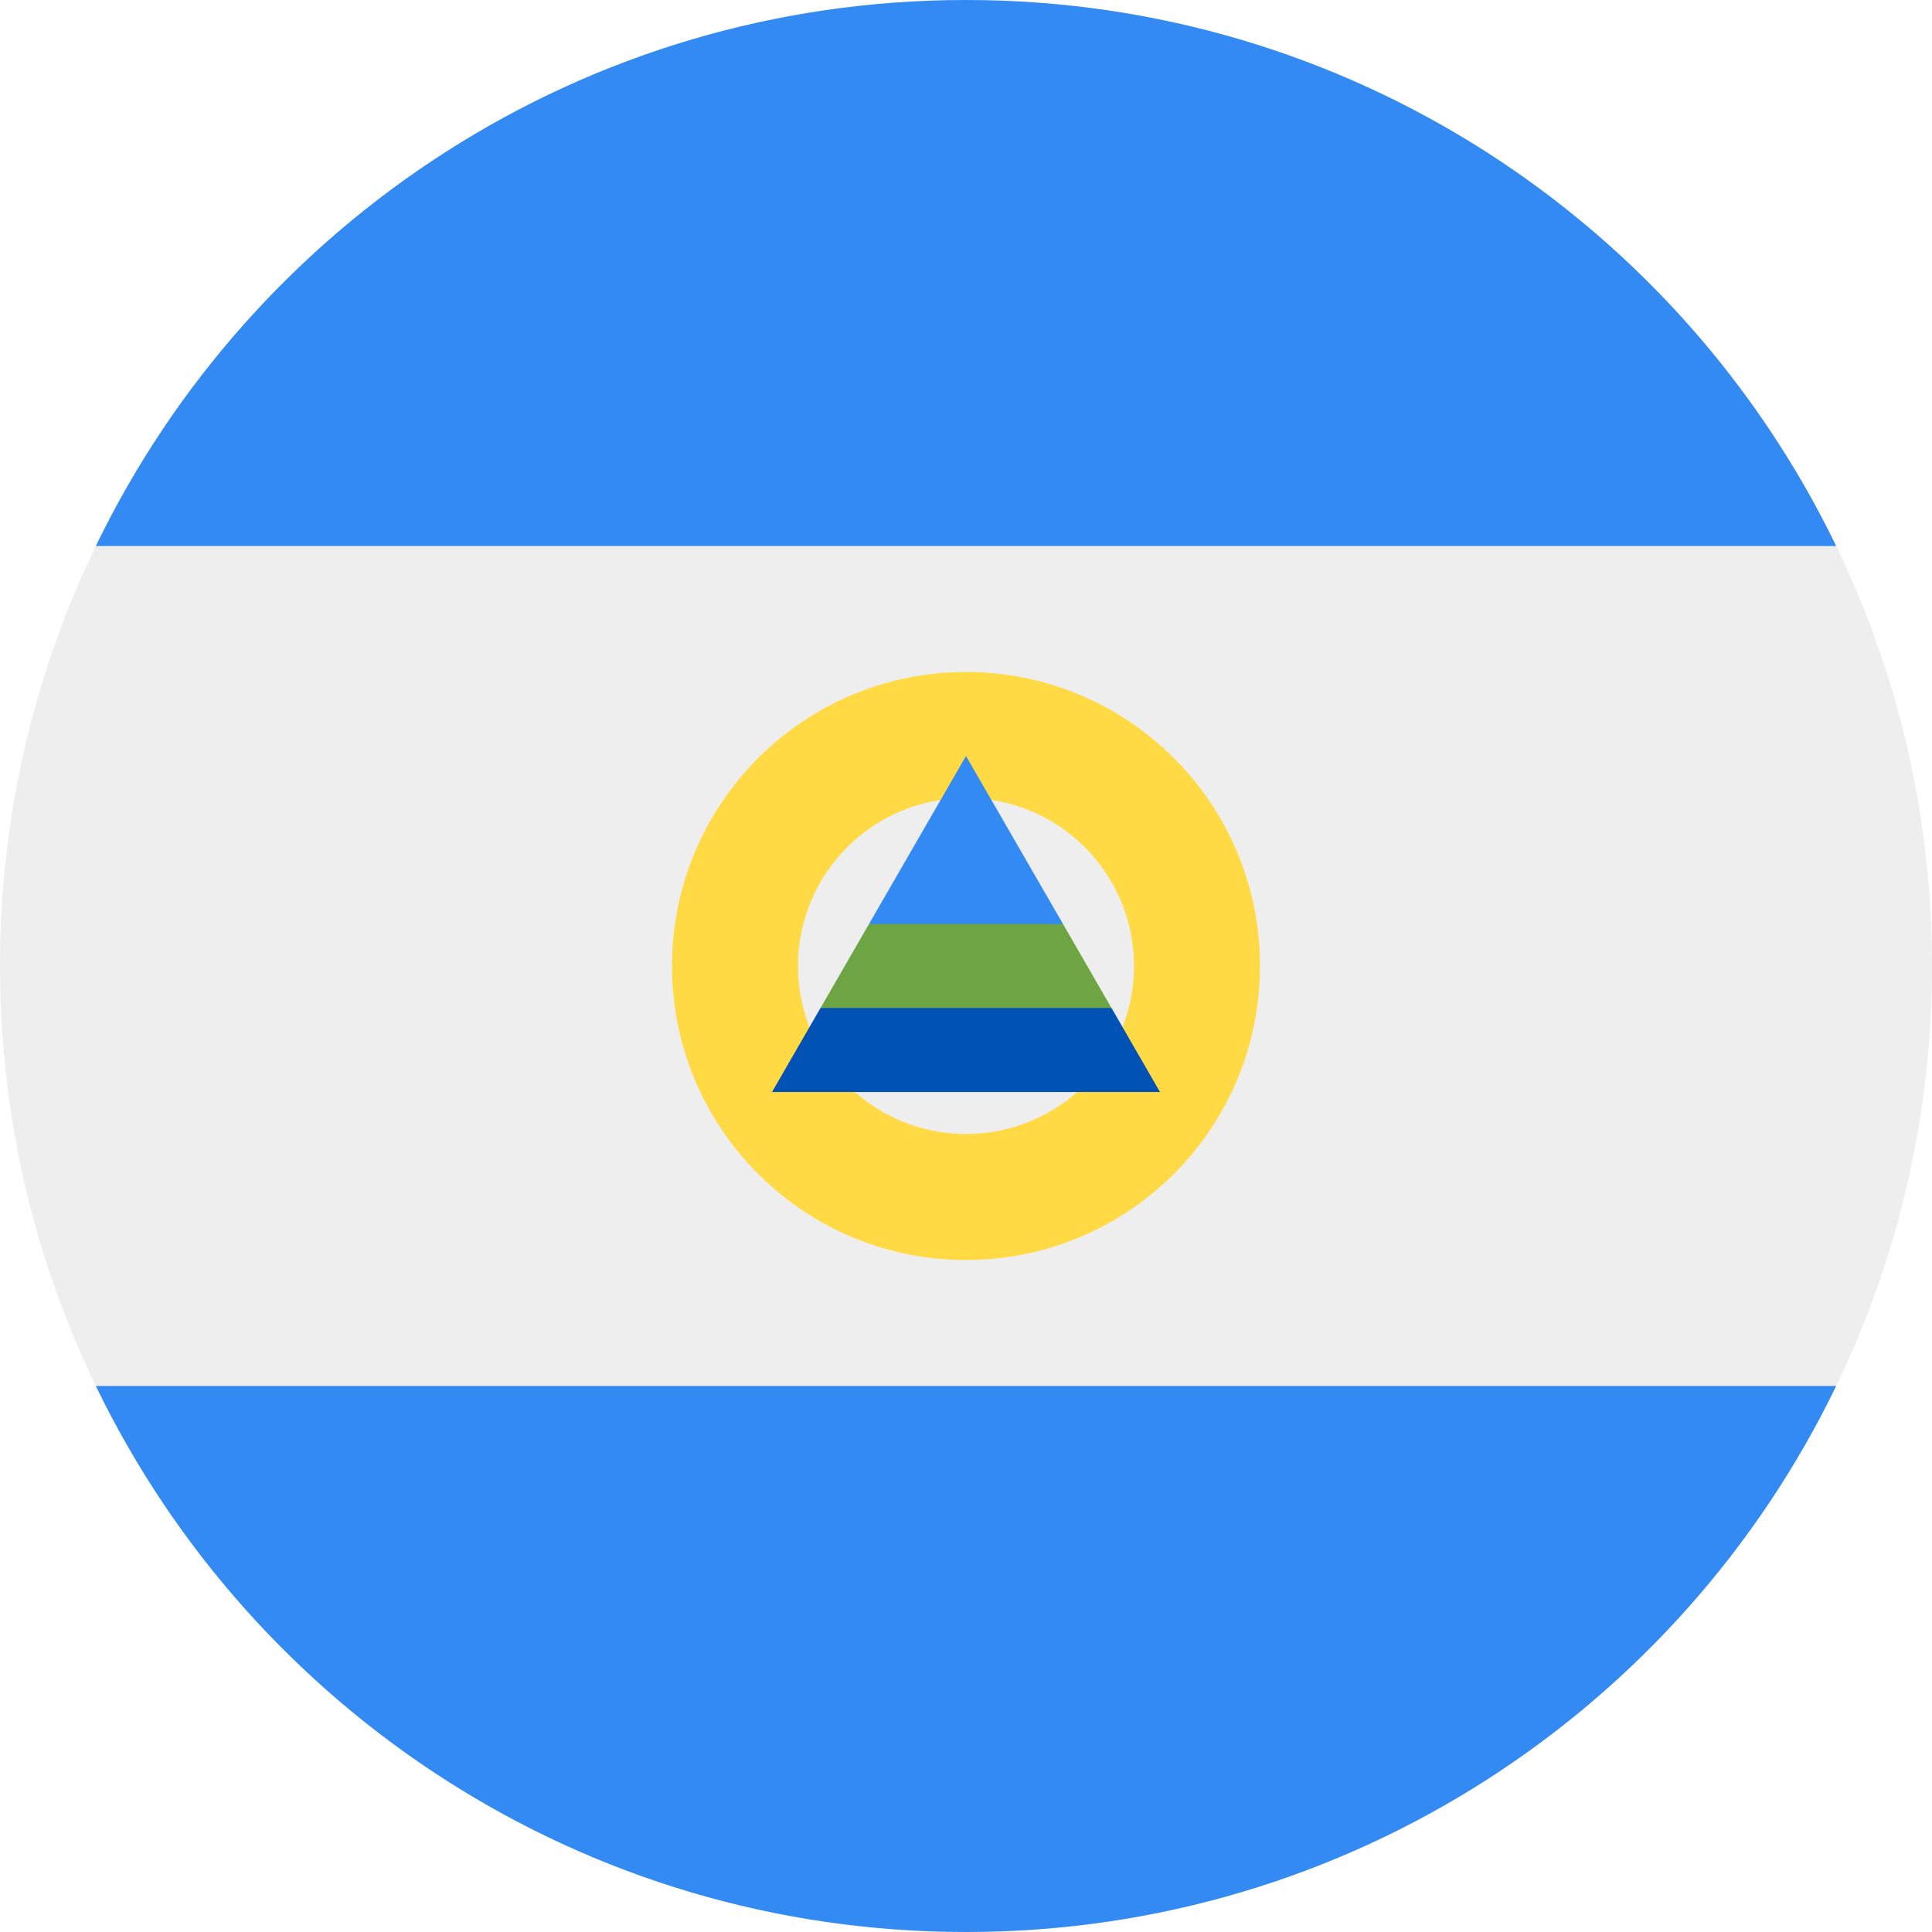
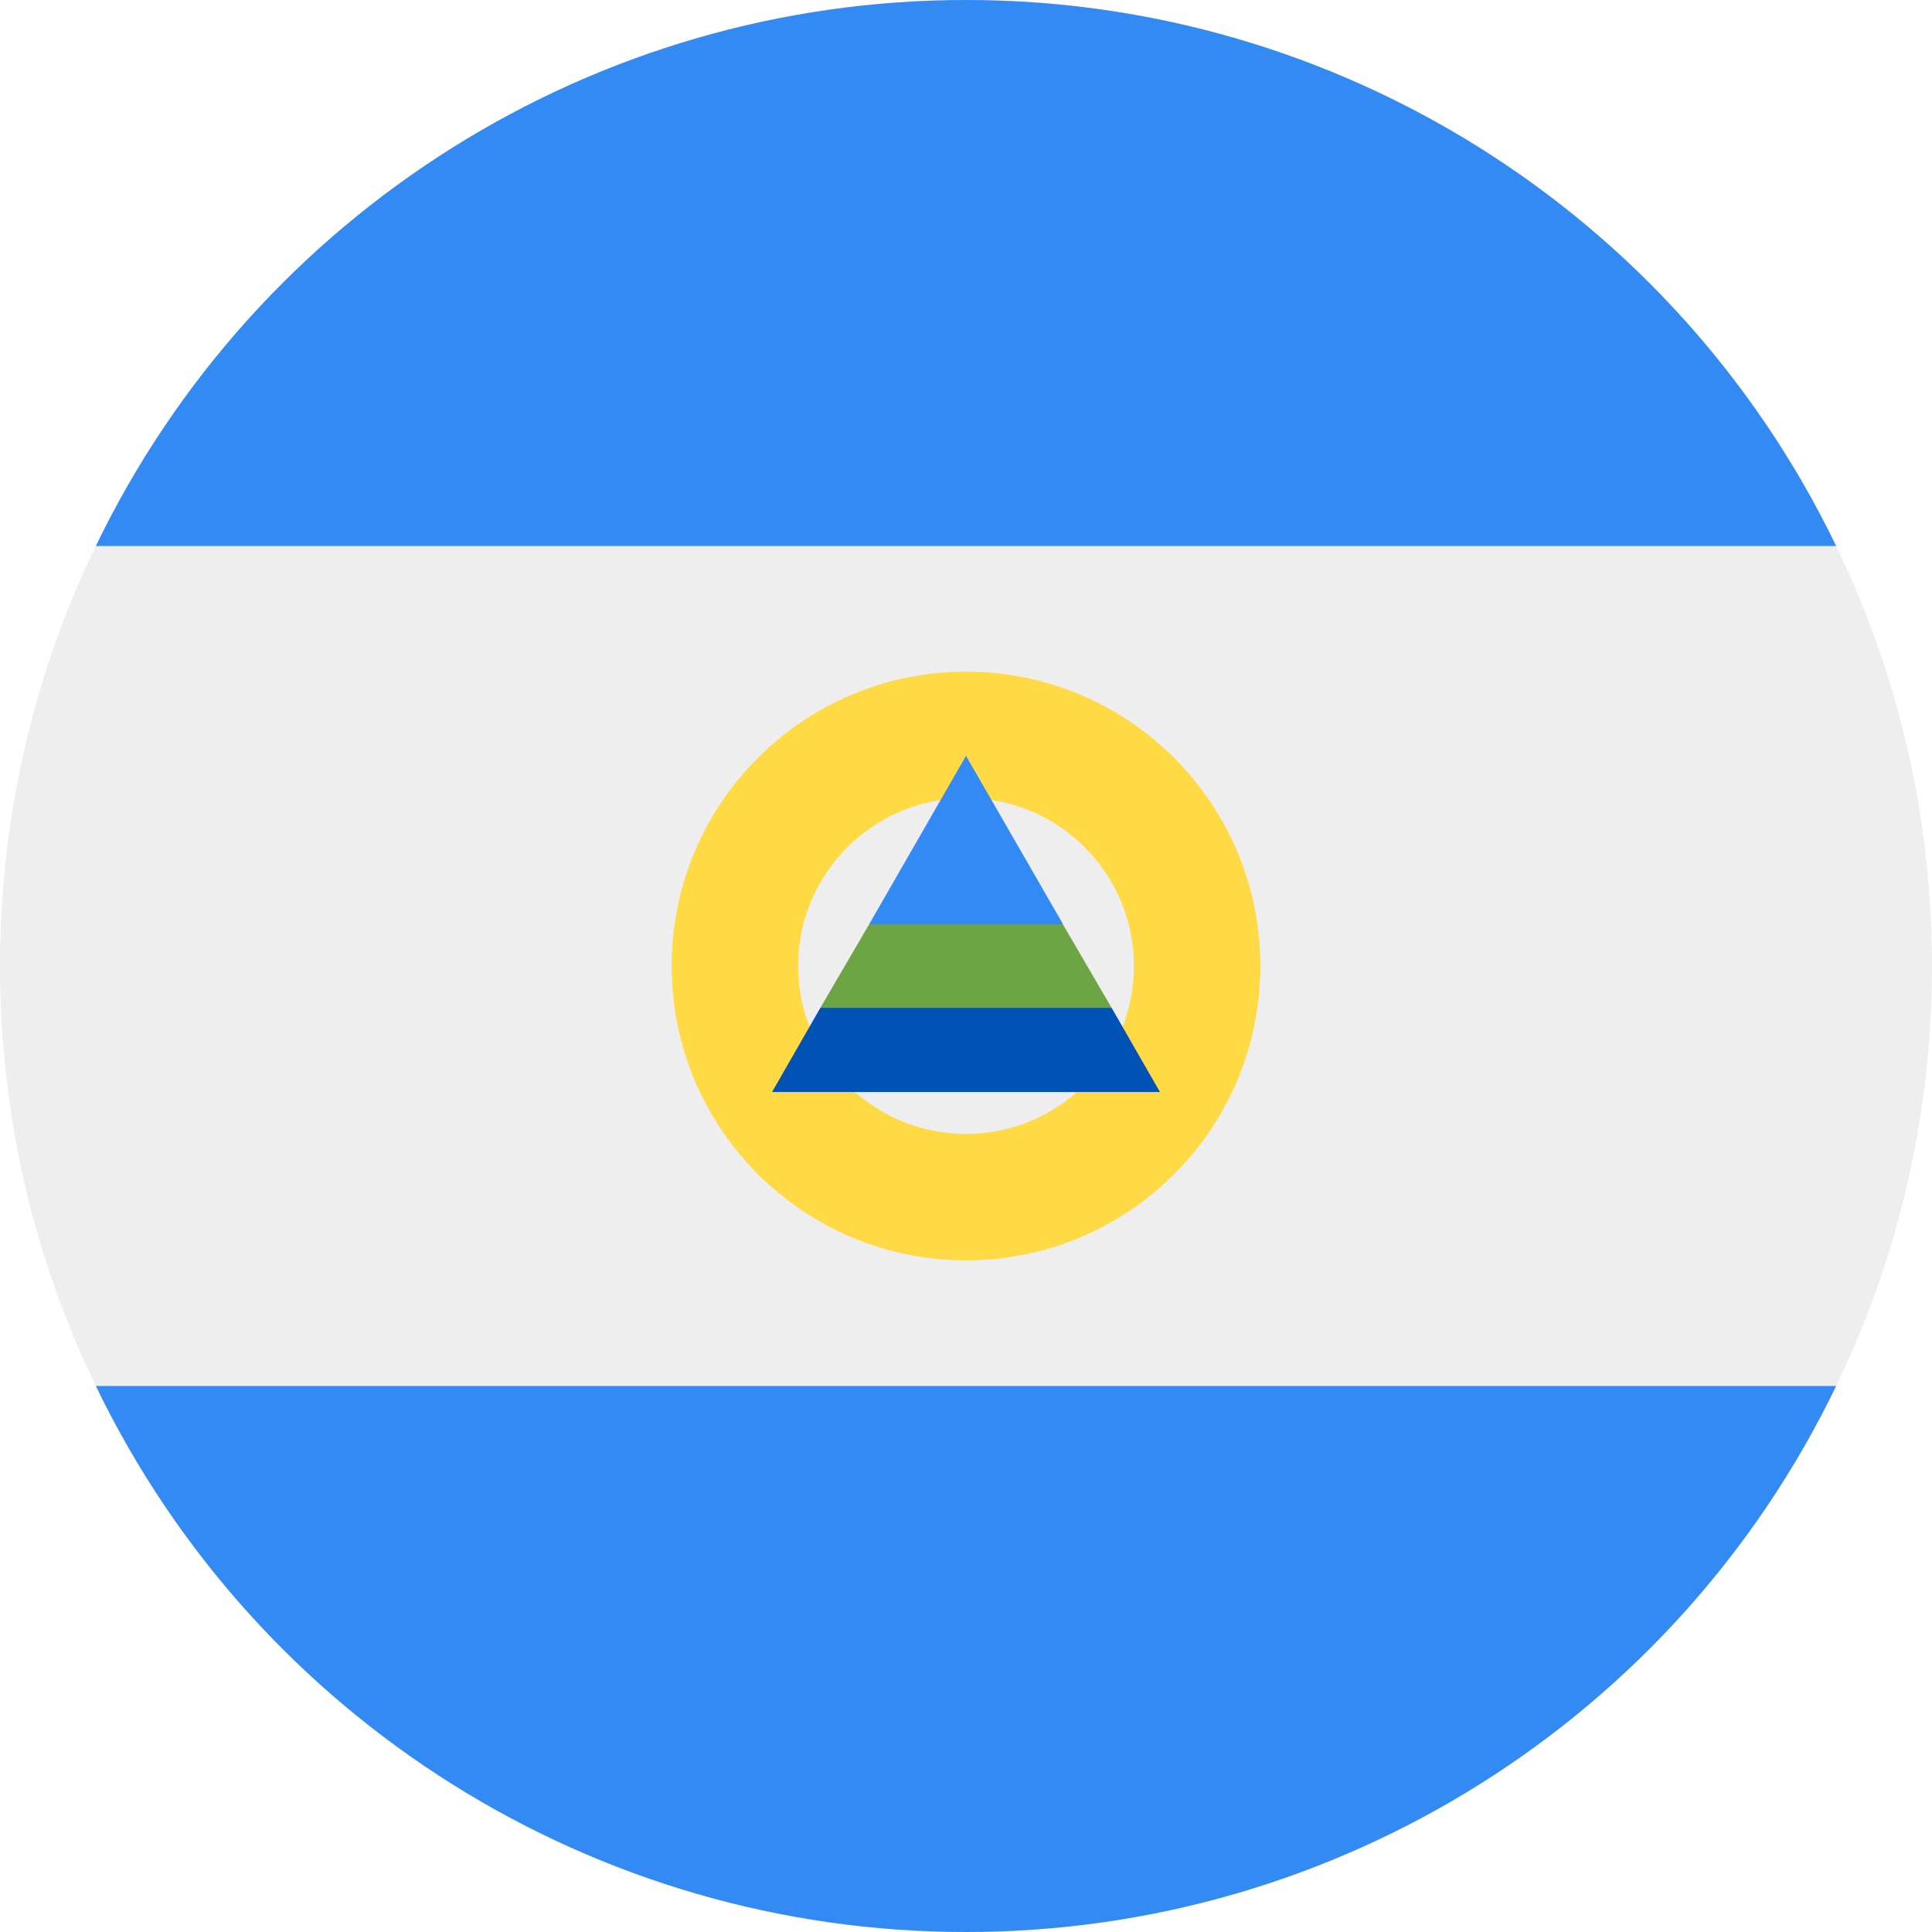
<svg xmlns="http://www.w3.org/2000/svg" viewBox="0 0 512 512">
  <circle cx="256" cy="256" r="256" fill="#eee" />
-   <path d="M256 0C154.506 0 66.81 59.065 25.402 144.696h461.195C445.19 59.065 357.493 0 256 0zm0 512c101.493 0 189.19-59.065 230.598-144.696H25.402C66.81 452.935 154.506 512 256 512z" fill="#338af3" />
-   <path d="M256 178.087c-43.03 0-77.913 34.883-77.913 77.913S212.97 333.913 256 333.913 333.913 299.03 333.913 256 299.03 178.087 256 178.087zm0 122.435c-24.588 0-44.522-19.932-44.522-44.522s19.933-44.522 44.522-44.522S300.522 231.41 300.522 256 280.588 300.522 256 300.522z" fill="#ffda44" />
-   <path fill="#0052b4" d="M294.558 267.13L256 256l-38.558 11.13-12.852 22.261h102.819z" />
-   <path fill="#338af3" d="M256 200.348l-25.705 44.522L256 256l25.705-11.13z" />
-   <path fill="#6da544" d="M217.442 267.13h77.116l-12.853-22.26h-51.41z" />
+   <path fill="#338af3" d="M256 0A256 256 0 0 0 25.4 144.7h461.2A256 256 0 0 0 256 0zm0 512a256 256 0 0 0 230.6-144.7H25.4A256 256 0 0 0 256 512z" />
+   <path fill="#ffda44" d="M256 178a78 78 0 1 0 0 156 78 78 0 0 0 0-156zm0 122.5a44.5 44.5 0 1 1 0-89 44.5 44.5 0 0 1 0 89z" />
+   <path fill="#0052b4" d="M294.6 267.1L256 256l-38.6 11.1-12.8 22.3h102.8z" />
+   <path fill="#338af3" d="M256 200.3L230.3 245l25.7 11 25.7-11.1z" />
+   <path fill="#6da544" d="M217.4 267.1h77.2L281.7 245h-51.4z" />
</svg>
